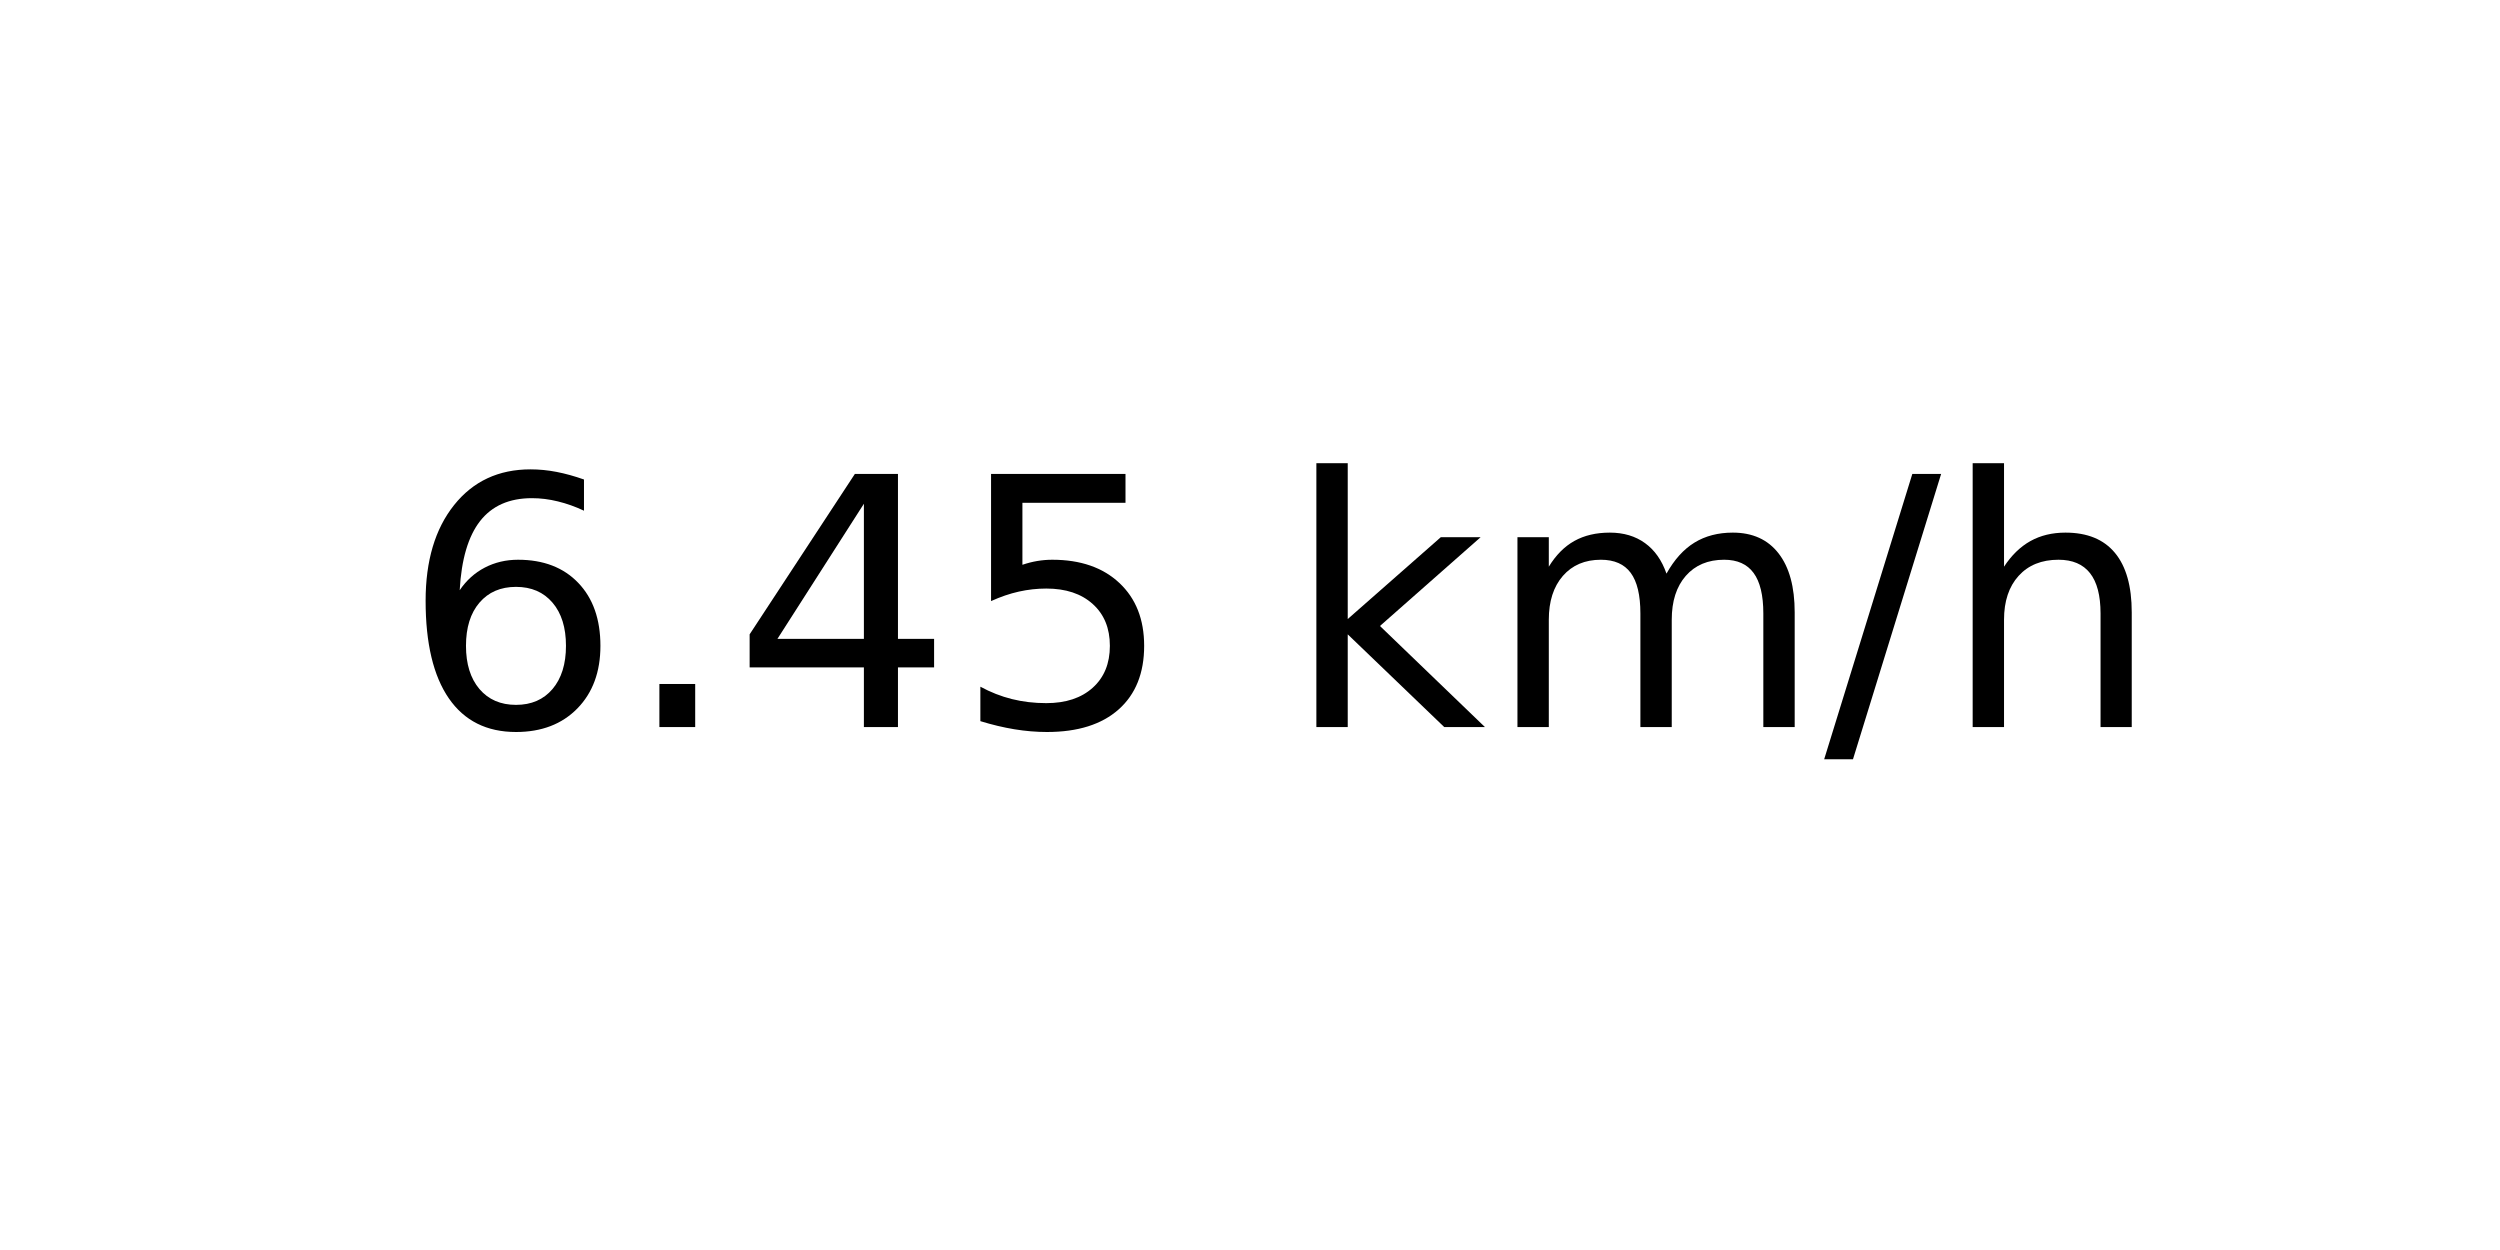
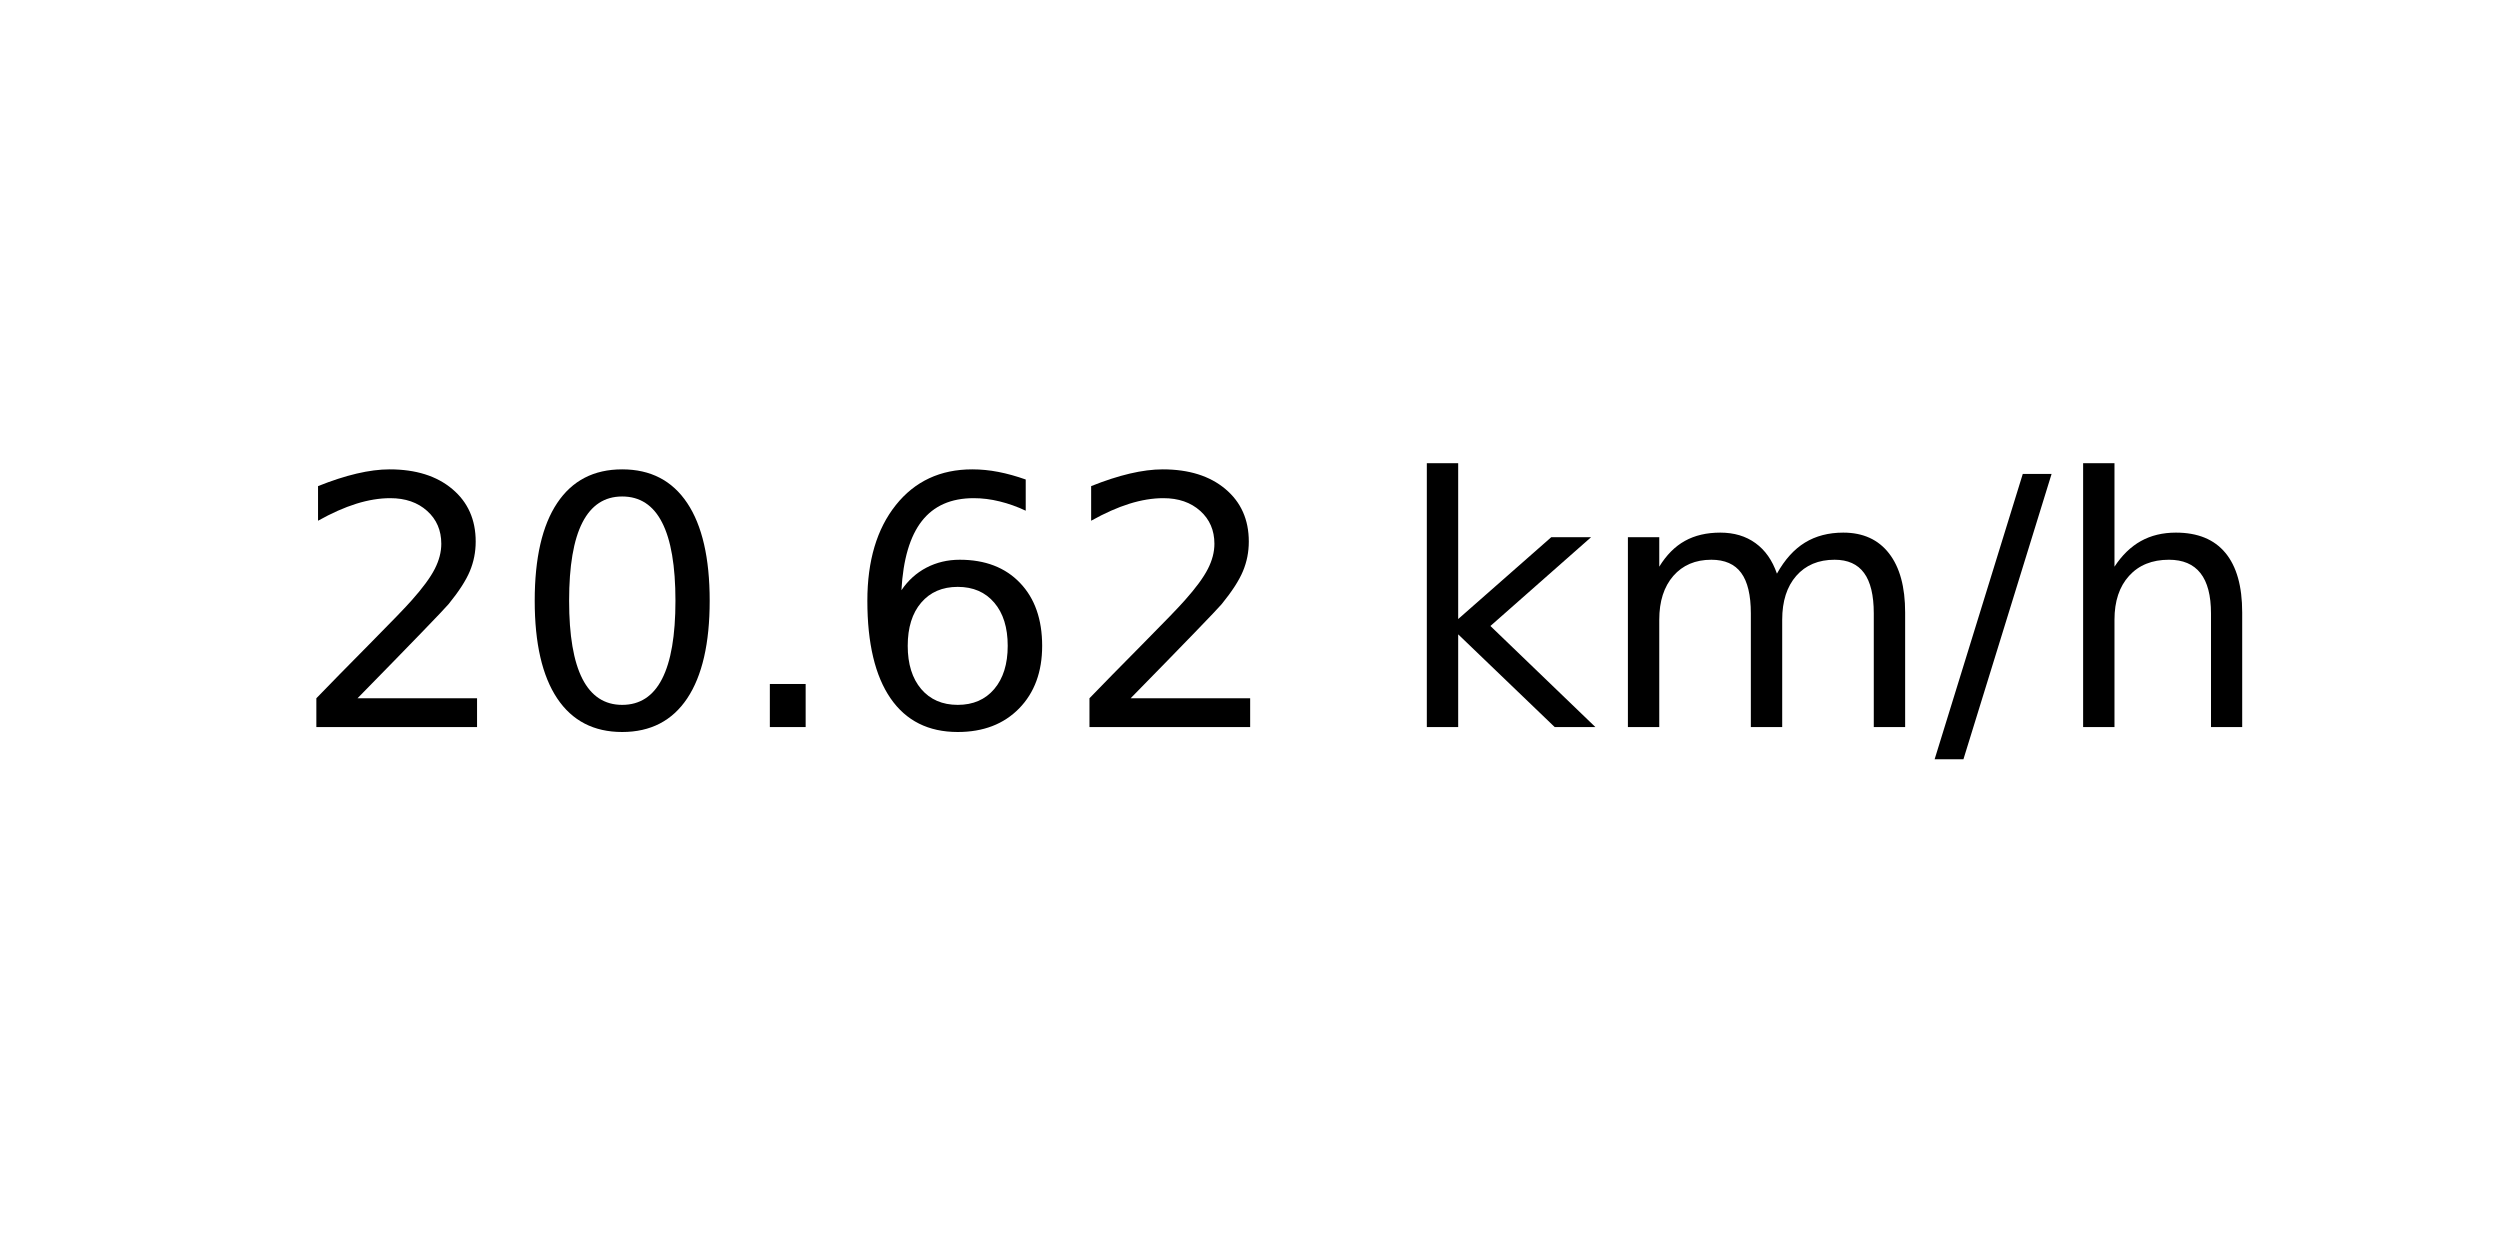
<svg xmlns="http://www.w3.org/2000/svg" xmlns:xlink="http://www.w3.org/1999/xlink" width="72pt" height="36pt" viewBox="0 0 72 36" version="1.1">
  <defs>
    <style type="text/css">*{stroke-linejoin: round; stroke-linecap: butt}</style>
  </defs>
  <g id="figure_1">
    <g id="axes_1">
      <g id="text_1">
-         <g transform="translate(11.55937 20.93937) scale(0.1 -0.1)">
+         <g transform="translate(8.378125 20.93937) scale(0.1 -0.1)">
          <defs>
+             <path id="DejaVuSans-32" d="M 1228 531  L 3431 531  L 3431 0  L 469 0  L 469 531  Q 828 903 1448 1529  Q 2069 2156 2228 2338  Q 2531 2678 2651 2914  Q 2772 3150 2772 3378  Q 2772 3750 2511 3984  Q 2250 4219 1831 4219  Q 1534 4219 1204 4116  Q 875 4013 500 3803  L 500 4441  Q 881 4594 1212 4672  Q 1544 4750 1819 4750  Q 2544 4750 2975 4387  Q 3406 4025 3406 3419  Q 3406 3131 3298 2873  Q 3191 2616 2906 2266  Q 2828 2175 2409 1742  Q 1991 1309 1228 531  z " transform="scale(0.015625)" />
+             <path id="DejaVuSans-30" d="M 2034 4250  Q 1547 4250 1301 3770  Q 1056 3291 1056 2328  Q 1056 1369 1301 889  Q 1547 409 2034 409  Q 2525 409 2770 889  Q 3016 1369 3016 2328  Q 3016 3291 2770 3770  Q 2525 4250 2034 4250  z M 2034 4750  Q 2819 4750 3233 4129  Q 3647 3509 3647 2328  Q 3647 1150 3233 529  Q 2819 -91 2034 -91  Q 1250 -91 836 529  Q 422 1150 422 2328  Q 422 3509 836 4129  Q 1250 4750 2034 4750  z " transform="scale(0.015625)" />
+             <path id="DejaVuSans-2e" d="M 684 794  L 1344 794  L 1344 0  L 684 0  L 684 794  z " transform="scale(0.015625)" />
            <path id="DejaVuSans-36" d="M 2113 2584  Q 1688 2584 1439 2293  Q 1191 2003 1191 1497  Q 1191 994 1439 701  Q 1688 409 2113 409  Q 2538 409 2786 701  Q 3034 994 3034 1497  Q 3034 2003 2786 2293  Q 2538 2584 2113 2584  z M 3366 4563  L 3366 3988  Q 3128 4100 2886 4159  Q 2644 4219 2406 4219  Q 1781 4219 1451 3797  Q 1122 3375 1075 2522  Q 1259 2794 1537 2939  Q 1816 3084 2150 3084  Q 2853 3084 3261 2657  Q 3669 2231 3669 1497  Q 3669 778 3244 343  Q 2819 -91 2113 -91  Q 1303 -91 875 529  Q 447 1150 447 2328  Q 447 3434 972 4092  Q 1497 4750 2381 4750  Q 2619 4750 2861 4703  Q 3103 4656 3366 4563  z " transform="scale(0.015625)" />
-             <path id="DejaVuSans-2e" d="M 684 794  L 1344 794  L 1344 0  L 684 0  L 684 794  z " transform="scale(0.015625)" />
-             <path id="DejaVuSans-34" d="M 2419 4116  L 825 1625  L 2419 1625  L 2419 4116  z M 2253 4666  L 3047 4666  L 3047 1625  L 3713 1625  L 3713 1100  L 3047 1100  L 3047 0  L 2419 0  L 2419 1100  L 313 1100  L 313 1709  L 2253 4666  z " transform="scale(0.015625)" />
-             <path id="DejaVuSans-35" d="M 691 4666  L 3169 4666  L 3169 4134  L 1269 4134  L 1269 2991  Q 1406 3038 1543 3061  Q 1681 3084 1819 3084  Q 2600 3084 3056 2656  Q 3513 2228 3513 1497  Q 3513 744 3044 326  Q 2575 -91 1722 -91  Q 1428 -91 1123 -41  Q 819 9 494 109  L 494 744  Q 775 591 1075 516  Q 1375 441 1709 441  Q 2250 441 2565 725  Q 2881 1009 2881 1497  Q 2881 1984 2565 2268  Q 2250 2553 1709 2553  Q 1456 2553 1204 2497  Q 953 2441 691 2322  L 691 4666  z " transform="scale(0.015625)" />
            <path id="DejaVuSans-20" transform="scale(0.015625)" />
            <path id="DejaVuSans-6b" d="M 581 4863  L 1159 4863  L 1159 1991  L 2875 3500  L 3609 3500  L 1753 1863  L 3688 0  L 2938 0  L 1159 1709  L 1159 0  L 581 0  L 581 4863  z " transform="scale(0.015625)" />
            <path id="DejaVuSans-6d" d="M 3328 2828  Q 3544 3216 3844 3400  Q 4144 3584 4550 3584  Q 5097 3584 5394 3201  Q 5691 2819 5691 2113  L 5691 0  L 5113 0  L 5113 2094  Q 5113 2597 4934 2840  Q 4756 3084 4391 3084  Q 3944 3084 3684 2787  Q 3425 2491 3425 1978  L 3425 0  L 2847 0  L 2847 2094  Q 2847 2600 2669 2842  Q 2491 3084 2119 3084  Q 1678 3084 1418 2786  Q 1159 2488 1159 1978  L 1159 0  L 581 0  L 581 3500  L 1159 3500  L 1159 2956  Q 1356 3278 1631 3431  Q 1906 3584 2284 3584  Q 2666 3584 2933 3390  Q 3200 3197 3328 2828  z " transform="scale(0.015625)" />
            <path id="DejaVuSans-2f" d="M 1625 4666  L 2156 4666  L 531 -594  L 0 -594  L 1625 4666  z " transform="scale(0.015625)" />
            <path id="DejaVuSans-68" d="M 3513 2113  L 3513 0  L 2938 0  L 2938 2094  Q 2938 2591 2744 2837  Q 2550 3084 2163 3084  Q 1697 3084 1428 2787  Q 1159 2491 1159 1978  L 1159 0  L 581 0  L 581 4863  L 1159 4863  L 1159 2956  Q 1366 3272 1645 3428  Q 1925 3584 2291 3584  Q 2894 3584 3203 3211  Q 3513 2838 3513 2113  z " transform="scale(0.015625)" />
          </defs>
-           <use xlink:href="#DejaVuSans-36" />
-           <use xlink:href="#DejaVuSans-2e" x="63.623" />
-           <use xlink:href="#DejaVuSans-34" x="95.41" />
-           <use xlink:href="#DejaVuSans-35" x="159.033" />
-           <use xlink:href="#DejaVuSans-20" x="222.656" />
-           <use xlink:href="#DejaVuSans-6b" x="254.443" />
-           <use xlink:href="#DejaVuSans-6d" x="312.354" />
-           <use xlink:href="#DejaVuSans-2f" x="409.766" />
-           <use xlink:href="#DejaVuSans-68" x="443.457" />
+           <use xlink:href="#DejaVuSans-32" />
+           <use xlink:href="#DejaVuSans-30" x="63.623" />
+           <use xlink:href="#DejaVuSans-2e" x="127.246" />
+           <use xlink:href="#DejaVuSans-36" x="159.033" />
+           <use xlink:href="#DejaVuSans-32" x="222.656" />
+           <use xlink:href="#DejaVuSans-20" x="286.279" />
+           <use xlink:href="#DejaVuSans-6b" x="318.066" />
+           <use xlink:href="#DejaVuSans-6d" x="375.977" />
+           <use xlink:href="#DejaVuSans-2f" x="473.389" />
+           <use xlink:href="#DejaVuSans-68" x="507.08" />
        </g>
      </g>
    </g>
  </g>
</svg>
